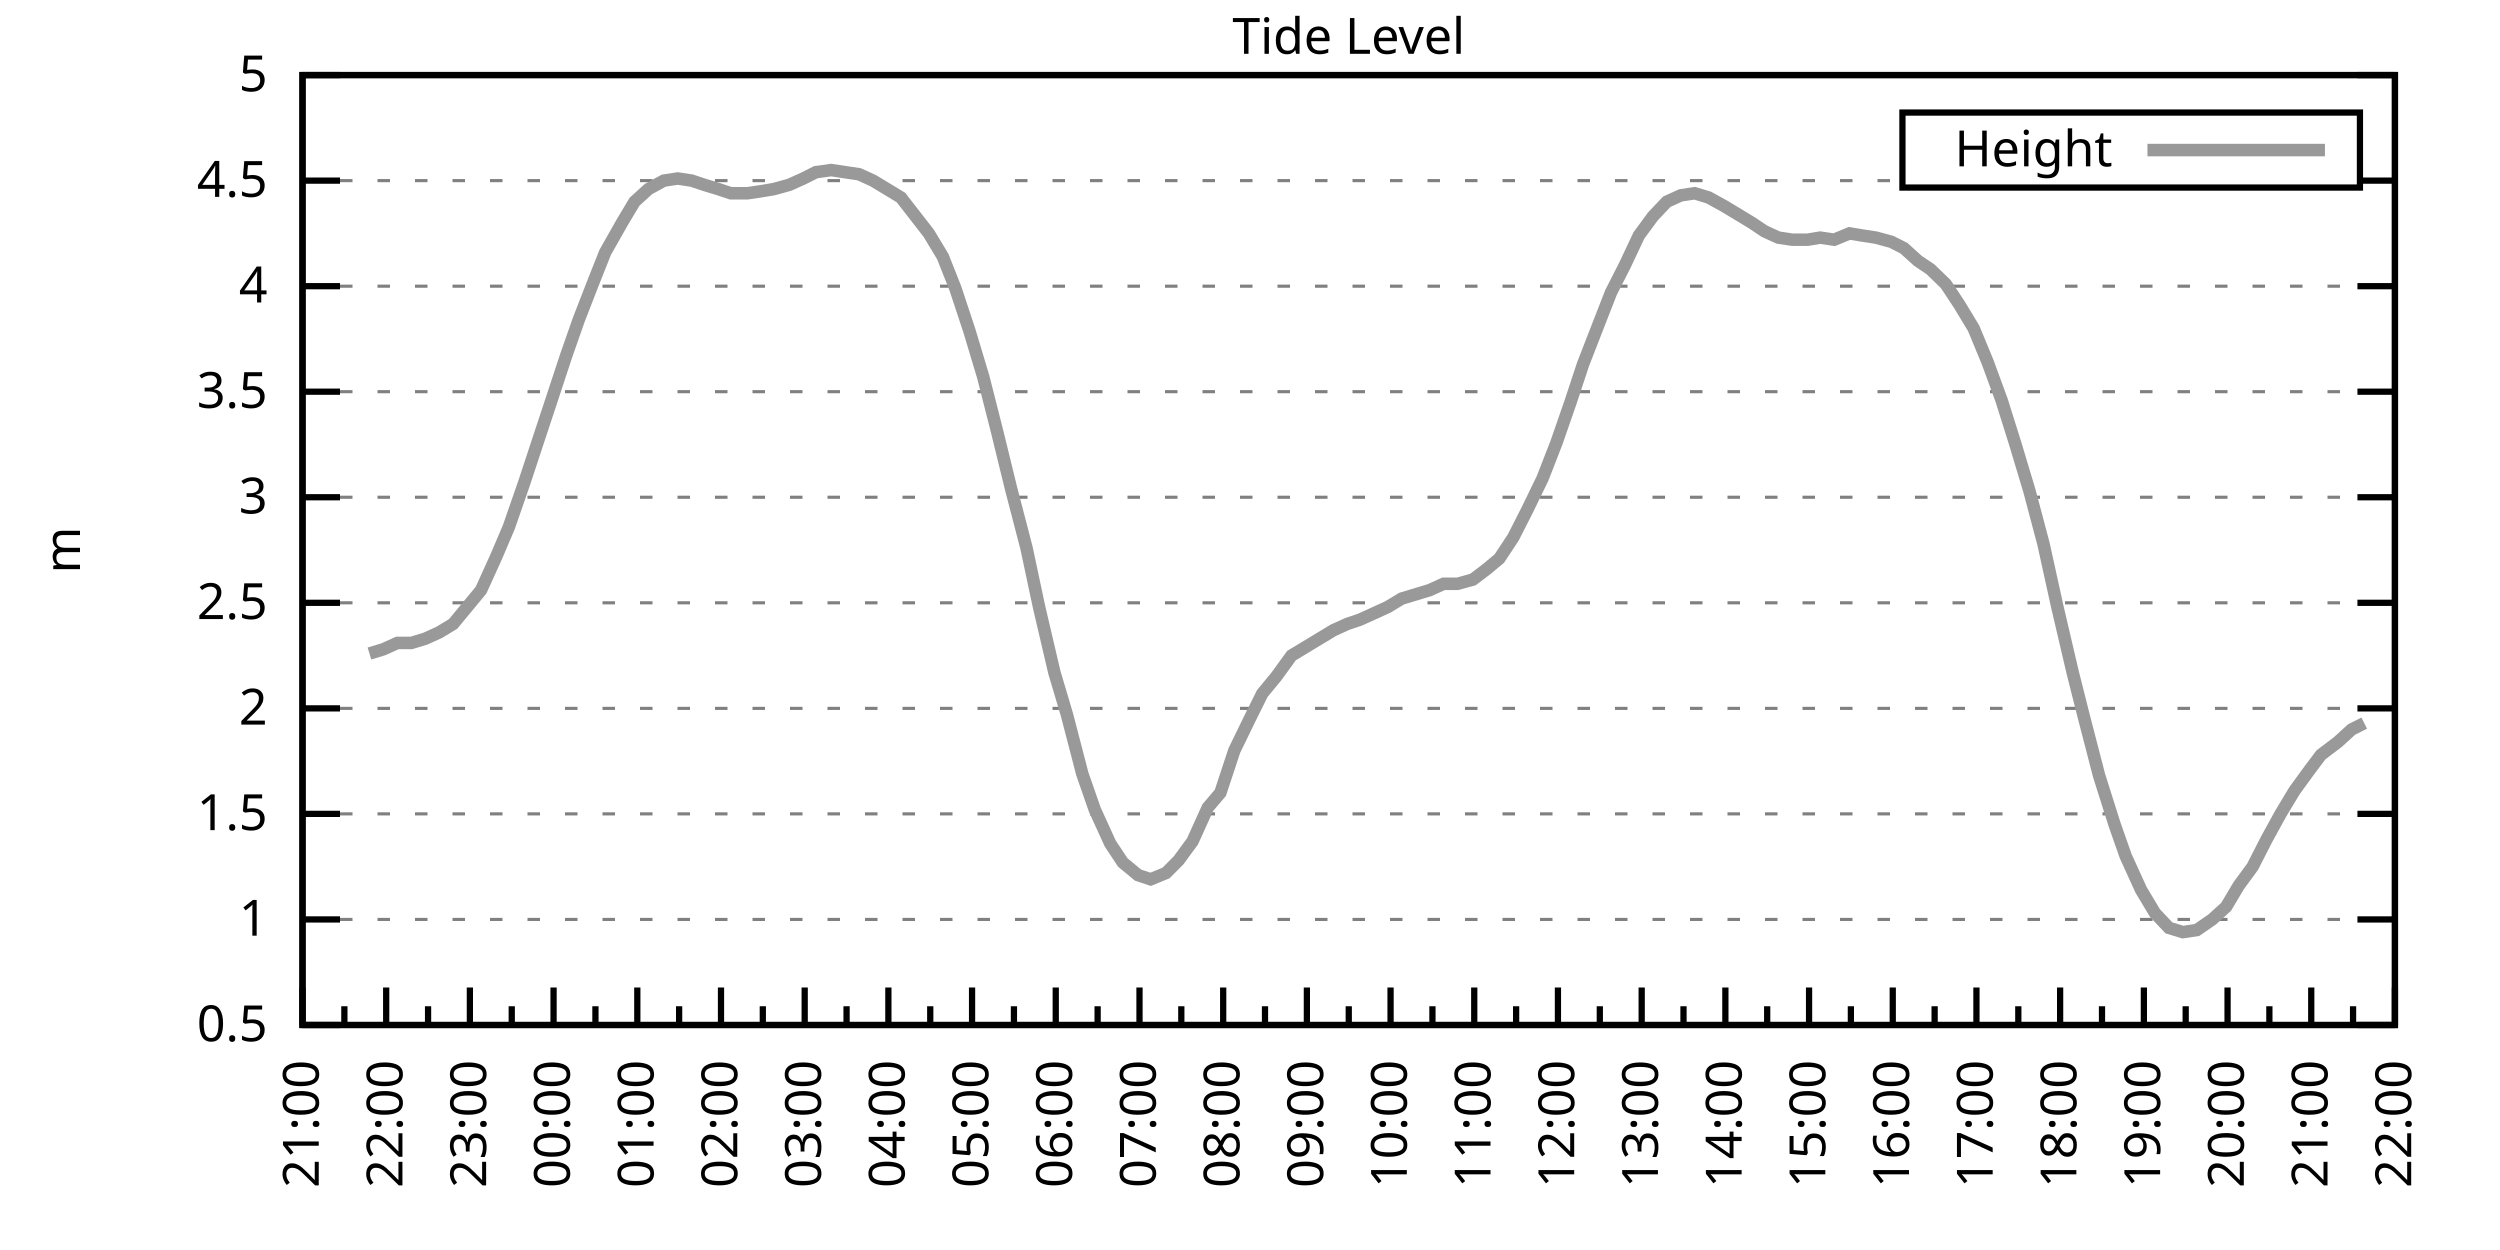
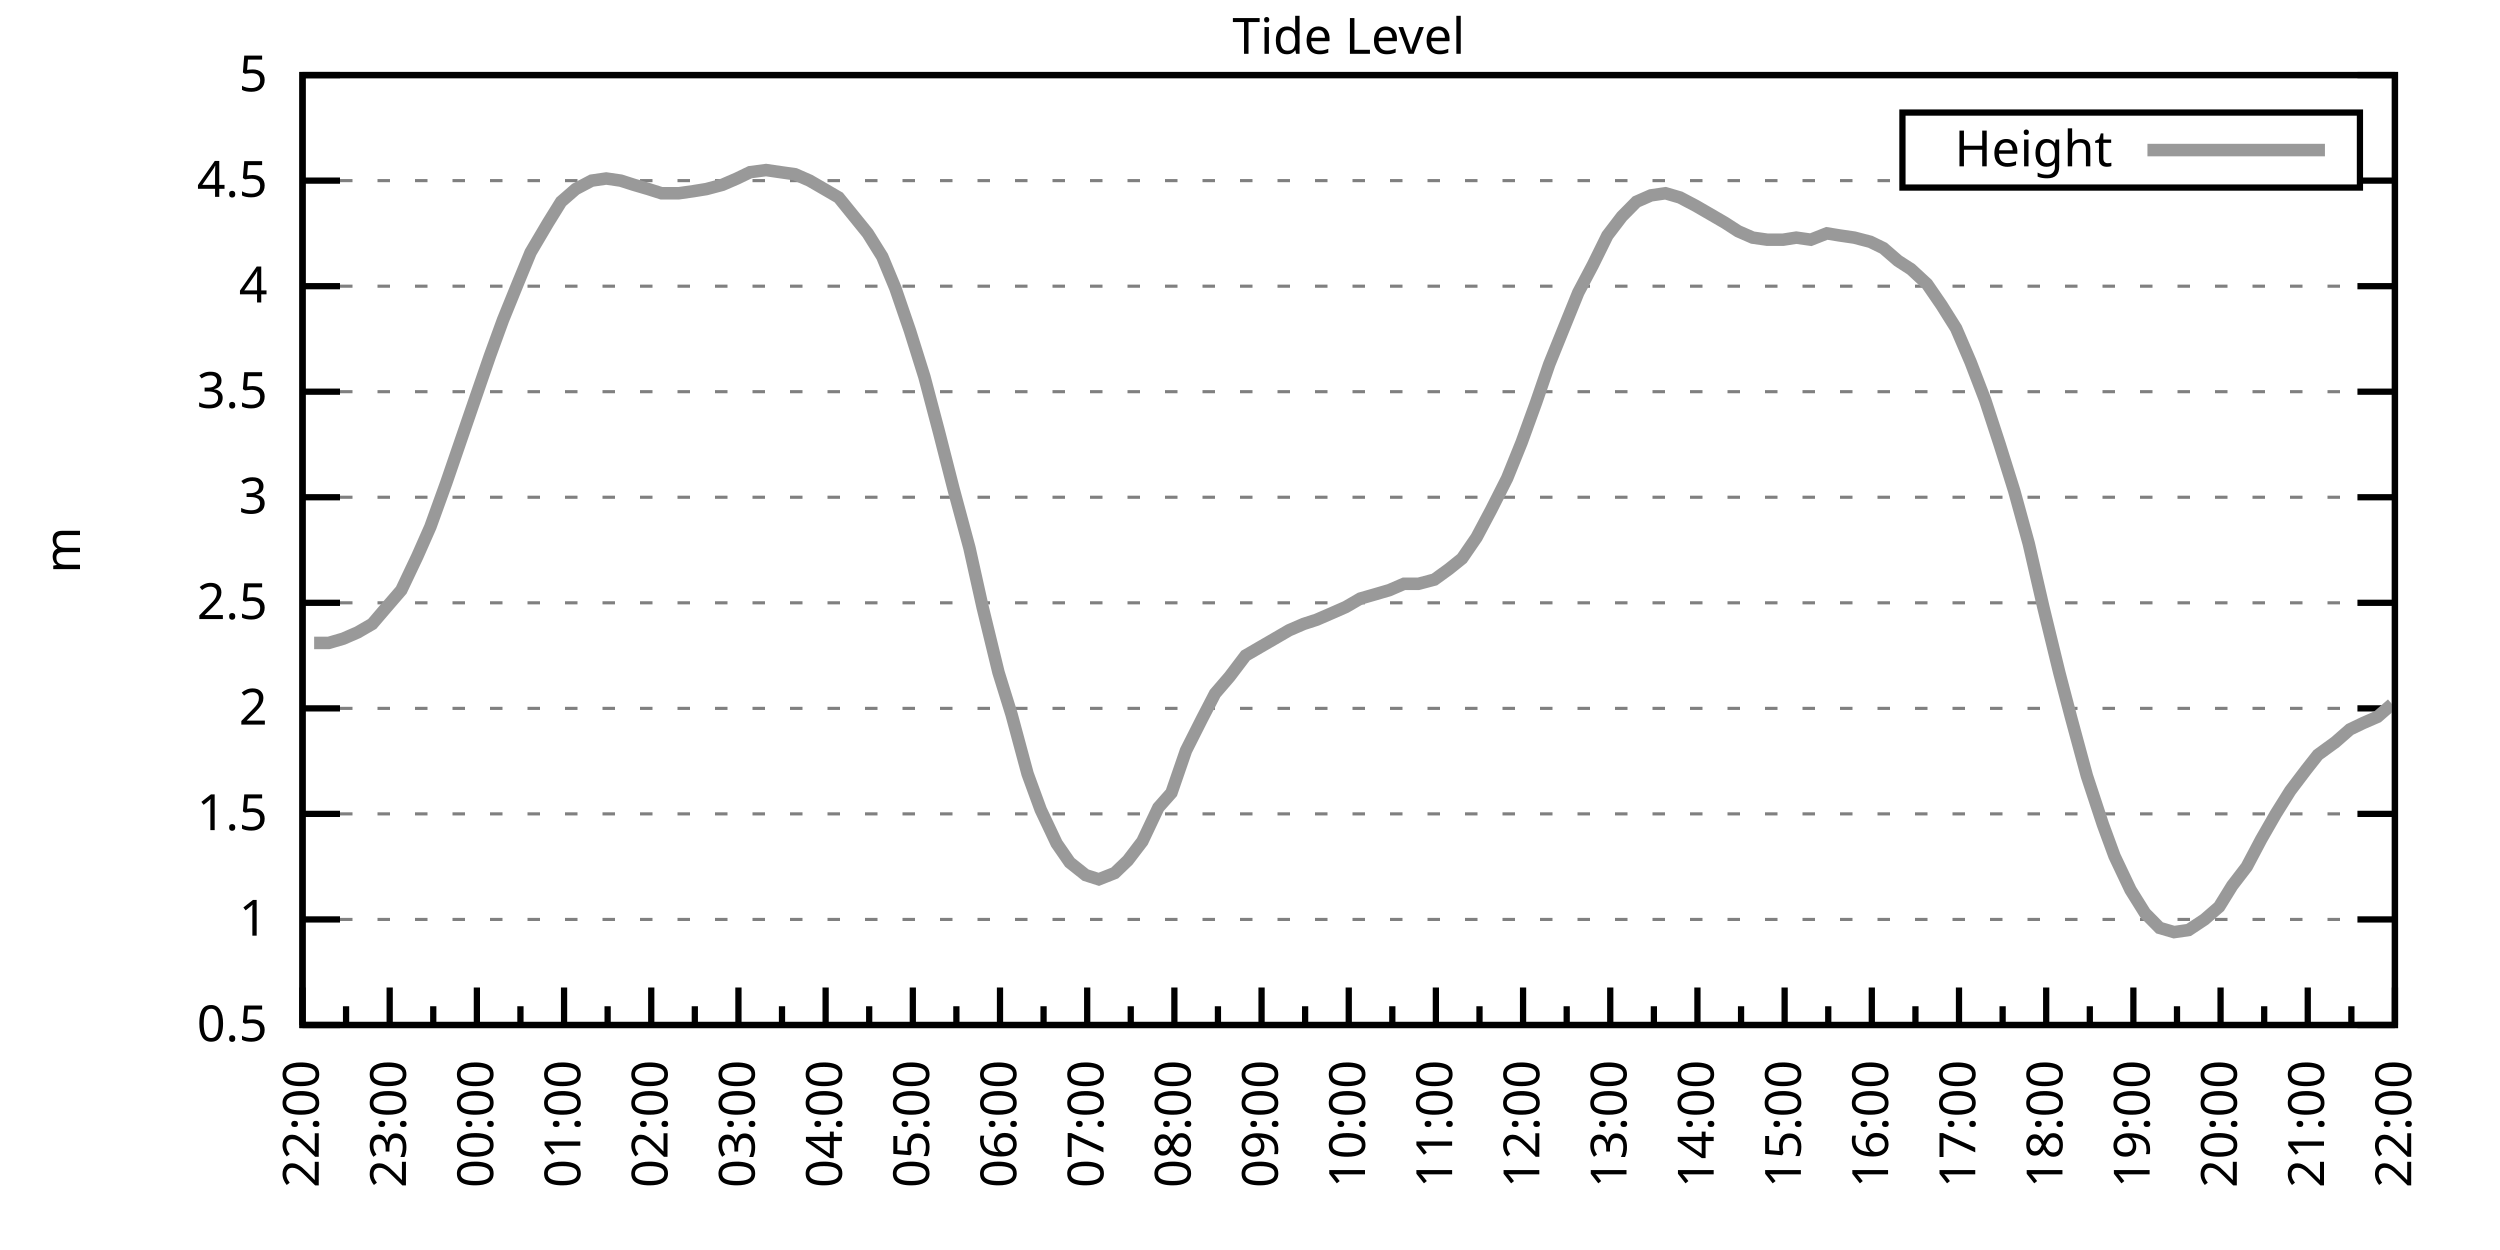
<svg xmlns="http://www.w3.org/2000/svg" xmlns:xlink="http://www.w3.org/1999/xlink" width="400" height="200" viewBox="0 0 400 200">
  <g id="gnuplot_canvas">
    <rect x="0" y="0" width="400" height="200" fill="none" />
    <defs>
      <circle id="gpDot" r="0.5" stroke-width="0.5" stroke="currentColor" />
      <path id="gpPt0" stroke-width="0.333" stroke="currentColor" d="M-1,0 h2 M0,-1 v2" />
      <path id="gpPt1" stroke-width="0.333" stroke="currentColor" d="M-1,-1 L1,1 M1,-1 L-1,1" />
      <path id="gpPt2" stroke-width="0.333" stroke="currentColor" d="M-1,0 L1,0 M0,-1 L0,1 M-1,-1 L1,1 M-1,1 L1,-1" />
      <rect id="gpPt3" stroke-width="0.333" stroke="currentColor" x="-1" y="-1" width="2" height="2" />
      <rect id="gpPt4" stroke-width="0.333" stroke="currentColor" fill="currentColor" x="-1" y="-1" width="2" height="2" />
      <circle id="gpPt5" stroke-width="0.333" stroke="currentColor" cx="0" cy="0" r="1" />
      <use xlink:href="#gpPt5" id="gpPt6" fill="currentColor" stroke="none" />
      <path id="gpPt7" stroke-width="0.333" stroke="currentColor" d="M0,-1.33 L-1.33,0.67 L1.33,0.67 z" />
      <use xlink:href="#gpPt7" id="gpPt8" fill="currentColor" stroke="none" />
      <use xlink:href="#gpPt7" id="gpPt9" stroke="currentColor" transform="rotate(180)" />
      <use xlink:href="#gpPt9" id="gpPt10" fill="currentColor" stroke="none" />
      <use xlink:href="#gpPt3" id="gpPt11" stroke="currentColor" transform="rotate(45)" />
      <use xlink:href="#gpPt11" id="gpPt12" fill="currentColor" stroke="none" />
      <path id="gpPt13" stroke-width="0.333" stroke="currentColor" d="M0,1.330 L1.265,0.411 L0.782,-1.067 L-0.782,-1.076 L-1.265,0.411 z" />
      <use xlink:href="#gpPt13" id="gpPt14" fill="currentColor" stroke="none" />
      <filter id="textbox" filterUnits="objectBoundingBox" x="0" y="0" height="1" width="1">
        <feFlood flood-color="white" flood-opacity="1" result="bgnd" />
        <feComposite in="SourceGraphic" in2="bgnd" operator="atop" />
      </filter>
      <filter id="greybox" filterUnits="objectBoundingBox" x="0" y="0" height="1" width="1">
        <feFlood flood-color="lightgrey" flood-opacity="1" result="grey" />
        <feComposite in="SourceGraphic" in2="grey" operator="atop" />
      </filter>
    </defs>
    <g fill="none" color="white" stroke="currentColor" stroke-width="1.00" stroke-linecap="butt" stroke-linejoin="miter">
</g>
    <g fill="none" color="black" stroke="currentColor" stroke-width="1.00" stroke-linecap="butt" stroke-linejoin="miter">
      <g stroke="none" shape-rendering="crispEdges">
        <polygon fill="rgb(255, 255, 255)" points="48.40,164.00 383.18,164.00 383.18,12.02 48.40,12.02 " />
      </g>
    </g>
    <g fill="none" color="black" stroke="currentColor" stroke-width="1.00" stroke-linecap="butt" stroke-linejoin="miter">
</g>
    <g fill="none" color="black" stroke="black" stroke-width="0.50" stroke-linecap="butt" stroke-linejoin="miter">
</g>
    <g fill="none" color="gray" stroke="currentColor" stroke-width="0.50" stroke-linecap="butt" stroke-linejoin="miter">
      <path stroke="gray" stroke-dasharray="2,4" class="gridline" d="M48.40,164.00 L383.19,164.00  " />
    </g>
    <g fill="none" color="gray" stroke="gray" stroke-width="1.00" stroke-linecap="butt" stroke-linejoin="miter">
</g>
    <g fill="none" color="black" stroke="currentColor" stroke-width="1.00" stroke-linecap="butt" stroke-linejoin="miter">
      <path stroke="black" d="M48.40,164.00 L54.40,164.00 M383.19,164.00 L377.19,164.00  " />
      <g transform="translate(42.80,166.60)" stroke="none" fill="black" font-family="Sans" font-size="8.00" text-anchor="end">
        <text>
          <tspan font-family="Sans"> 0.5</tspan>
        </text>
      </g>
    </g>
    <g fill="none" color="black" stroke="currentColor" stroke-width="1.00" stroke-linecap="butt" stroke-linejoin="miter">
</g>
    <g fill="none" color="black" stroke="black" stroke-width="0.50" stroke-linecap="butt" stroke-linejoin="miter">
</g>
    <g fill="none" color="gray" stroke="currentColor" stroke-width="0.50" stroke-linecap="butt" stroke-linejoin="miter">
      <path stroke="gray" stroke-dasharray="2,4" class="gridline" d="M48.40,147.11 L383.19,147.11  " />
    </g>
    <g fill="none" color="gray" stroke="gray" stroke-width="1.00" stroke-linecap="butt" stroke-linejoin="miter">
</g>
    <g fill="none" color="black" stroke="currentColor" stroke-width="1.00" stroke-linecap="butt" stroke-linejoin="miter">
      <path stroke="black" d="M48.40,147.11 L54.40,147.11 M383.19,147.11 L377.19,147.11  " />
      <g transform="translate(42.80,149.71)" stroke="none" fill="black" font-family="Sans" font-size="8.00" text-anchor="end">
        <text>
          <tspan font-family="Sans"> 1</tspan>
        </text>
      </g>
    </g>
    <g fill="none" color="black" stroke="currentColor" stroke-width="1.00" stroke-linecap="butt" stroke-linejoin="miter">
</g>
    <g fill="none" color="black" stroke="black" stroke-width="0.50" stroke-linecap="butt" stroke-linejoin="miter">
</g>
    <g fill="none" color="gray" stroke="currentColor" stroke-width="0.50" stroke-linecap="butt" stroke-linejoin="miter">
      <path stroke="gray" stroke-dasharray="2,4" class="gridline" d="M48.40,130.22 L383.19,130.22  " />
    </g>
    <g fill="none" color="gray" stroke="gray" stroke-width="1.00" stroke-linecap="butt" stroke-linejoin="miter">
</g>
    <g fill="none" color="black" stroke="currentColor" stroke-width="1.00" stroke-linecap="butt" stroke-linejoin="miter">
      <path stroke="black" d="M48.40,130.22 L54.40,130.22 M383.19,130.22 L377.19,130.22  " />
      <g transform="translate(42.80,132.82)" stroke="none" fill="black" font-family="Sans" font-size="8.00" text-anchor="end">
        <text>
          <tspan font-family="Sans"> 1.5</tspan>
        </text>
      </g>
    </g>
    <g fill="none" color="black" stroke="currentColor" stroke-width="1.00" stroke-linecap="butt" stroke-linejoin="miter">
</g>
    <g fill="none" color="black" stroke="black" stroke-width="0.50" stroke-linecap="butt" stroke-linejoin="miter">
</g>
    <g fill="none" color="gray" stroke="currentColor" stroke-width="0.50" stroke-linecap="butt" stroke-linejoin="miter">
      <path stroke="gray" stroke-dasharray="2,4" class="gridline" d="M48.40,113.34 L383.19,113.34  " />
    </g>
    <g fill="none" color="gray" stroke="gray" stroke-width="1.00" stroke-linecap="butt" stroke-linejoin="miter">
</g>
    <g fill="none" color="black" stroke="currentColor" stroke-width="1.00" stroke-linecap="butt" stroke-linejoin="miter">
      <path stroke="black" d="M48.40,113.34 L54.40,113.34 M383.19,113.34 L377.19,113.34  " />
      <g transform="translate(42.80,115.94)" stroke="none" fill="black" font-family="Sans" font-size="8.00" text-anchor="end">
        <text>
          <tspan font-family="Sans"> 2</tspan>
        </text>
      </g>
    </g>
    <g fill="none" color="black" stroke="currentColor" stroke-width="1.00" stroke-linecap="butt" stroke-linejoin="miter">
</g>
    <g fill="none" color="black" stroke="black" stroke-width="0.50" stroke-linecap="butt" stroke-linejoin="miter">
</g>
    <g fill="none" color="gray" stroke="currentColor" stroke-width="0.50" stroke-linecap="butt" stroke-linejoin="miter">
      <path stroke="gray" stroke-dasharray="2,4" class="gridline" d="M48.40,96.45 L383.19,96.45  " />
    </g>
    <g fill="none" color="gray" stroke="gray" stroke-width="1.00" stroke-linecap="butt" stroke-linejoin="miter">
</g>
    <g fill="none" color="black" stroke="currentColor" stroke-width="1.00" stroke-linecap="butt" stroke-linejoin="miter">
      <path stroke="black" d="M48.40,96.45 L54.40,96.45 M383.19,96.45 L377.19,96.45  " />
      <g transform="translate(42.80,99.05)" stroke="none" fill="black" font-family="Sans" font-size="8.00" text-anchor="end">
        <text>
          <tspan font-family="Sans"> 2.5</tspan>
        </text>
      </g>
    </g>
    <g fill="none" color="black" stroke="currentColor" stroke-width="1.00" stroke-linecap="butt" stroke-linejoin="miter">
</g>
    <g fill="none" color="black" stroke="black" stroke-width="0.50" stroke-linecap="butt" stroke-linejoin="miter">
</g>
    <g fill="none" color="gray" stroke="currentColor" stroke-width="0.50" stroke-linecap="butt" stroke-linejoin="miter">
      <path stroke="gray" stroke-dasharray="2,4" class="gridline" d="M48.40,79.56 L383.19,79.56  " />
    </g>
    <g fill="none" color="gray" stroke="gray" stroke-width="1.00" stroke-linecap="butt" stroke-linejoin="miter">
</g>
    <g fill="none" color="black" stroke="currentColor" stroke-width="1.00" stroke-linecap="butt" stroke-linejoin="miter">
      <path stroke="black" d="M48.40,79.56 L54.40,79.56 M383.19,79.56 L377.19,79.56  " />
      <g transform="translate(42.80,82.16)" stroke="none" fill="black" font-family="Sans" font-size="8.00" text-anchor="end">
        <text>
          <tspan font-family="Sans"> 3</tspan>
        </text>
      </g>
    </g>
    <g fill="none" color="black" stroke="currentColor" stroke-width="1.00" stroke-linecap="butt" stroke-linejoin="miter">
</g>
    <g fill="none" color="black" stroke="black" stroke-width="0.50" stroke-linecap="butt" stroke-linejoin="miter">
</g>
    <g fill="none" color="gray" stroke="currentColor" stroke-width="0.50" stroke-linecap="butt" stroke-linejoin="miter">
      <path stroke="gray" stroke-dasharray="2,4" class="gridline" d="M48.40,62.67 L383.19,62.67  " />
    </g>
    <g fill="none" color="gray" stroke="gray" stroke-width="1.00" stroke-linecap="butt" stroke-linejoin="miter">
</g>
    <g fill="none" color="black" stroke="currentColor" stroke-width="1.00" stroke-linecap="butt" stroke-linejoin="miter">
      <path stroke="black" d="M48.40,62.67 L54.40,62.67 M383.19,62.67 L377.19,62.67  " />
      <g transform="translate(42.80,65.27)" stroke="none" fill="black" font-family="Sans" font-size="8.00" text-anchor="end">
        <text>
          <tspan font-family="Sans"> 3.5</tspan>
        </text>
      </g>
    </g>
    <g fill="none" color="black" stroke="currentColor" stroke-width="1.00" stroke-linecap="butt" stroke-linejoin="miter">
</g>
    <g fill="none" color="black" stroke="black" stroke-width="0.50" stroke-linecap="butt" stroke-linejoin="miter">
</g>
    <g fill="none" color="gray" stroke="currentColor" stroke-width="0.50" stroke-linecap="butt" stroke-linejoin="miter">
      <path stroke="gray" stroke-dasharray="2,4" class="gridline" d="M48.40,45.79 L383.19,45.79  " />
    </g>
    <g fill="none" color="gray" stroke="gray" stroke-width="1.00" stroke-linecap="butt" stroke-linejoin="miter">
</g>
    <g fill="none" color="black" stroke="currentColor" stroke-width="1.00" stroke-linecap="butt" stroke-linejoin="miter">
      <path stroke="black" d="M48.40,45.79 L54.40,45.79 M383.19,45.79 L377.19,45.79  " />
      <g transform="translate(42.80,48.39)" stroke="none" fill="black" font-family="Sans" font-size="8.00" text-anchor="end">
        <text>
          <tspan font-family="Sans"> 4</tspan>
        </text>
      </g>
    </g>
    <g fill="none" color="black" stroke="currentColor" stroke-width="1.00" stroke-linecap="butt" stroke-linejoin="miter">
</g>
    <g fill="none" color="black" stroke="black" stroke-width="0.50" stroke-linecap="butt" stroke-linejoin="miter">
</g>
    <g fill="none" color="gray" stroke="currentColor" stroke-width="0.50" stroke-linecap="butt" stroke-linejoin="miter">
      <path stroke="gray" stroke-dasharray="2,4" class="gridline" d="M48.40,28.90 L304.39,28.90 M377.59,28.90 L383.19,28.90  " />
    </g>
    <g fill="none" color="gray" stroke="gray" stroke-width="1.00" stroke-linecap="butt" stroke-linejoin="miter">
</g>
    <g fill="none" color="black" stroke="currentColor" stroke-width="1.00" stroke-linecap="butt" stroke-linejoin="miter">
      <path stroke="black" d="M48.40,28.90 L54.40,28.90 M383.19,28.90 L377.19,28.90  " />
      <g transform="translate(42.80,31.50)" stroke="none" fill="black" font-family="Sans" font-size="8.00" text-anchor="end">
        <text>
          <tspan font-family="Sans"> 4.5</tspan>
        </text>
      </g>
    </g>
    <g fill="none" color="black" stroke="currentColor" stroke-width="1.00" stroke-linecap="butt" stroke-linejoin="miter">
</g>
    <g fill="none" color="black" stroke="black" stroke-width="0.50" stroke-linecap="butt" stroke-linejoin="miter">
</g>
    <g fill="none" color="gray" stroke="currentColor" stroke-width="0.50" stroke-linecap="butt" stroke-linejoin="miter">
      <path stroke="gray" stroke-dasharray="2,4" class="gridline" d="M48.40,12.01 L383.19,12.01  " />
    </g>
    <g fill="none" color="gray" stroke="gray" stroke-width="1.00" stroke-linecap="butt" stroke-linejoin="miter">
</g>
    <g fill="none" color="black" stroke="currentColor" stroke-width="1.00" stroke-linecap="butt" stroke-linejoin="miter">
      <path stroke="black" d="M48.40,12.01 L54.40,12.01 M383.19,12.01 L377.19,12.01  " />
      <g transform="translate(42.80,14.61)" stroke="none" fill="black" font-family="Sans" font-size="8.00" text-anchor="end">
        <text>
          <tspan font-family="Sans"> 5</tspan>
        </text>
      </g>
    </g>
    <g fill="none" color="black" stroke="currentColor" stroke-width="1.00" stroke-linecap="butt" stroke-linejoin="miter">
      <path stroke="black" d="M48.40,164.00 L48.40,158.00  " />
      <g transform="translate(51.00,169.60) rotate(270)" stroke="none" fill="black" font-family="Sans" font-size="8.00" text-anchor="end">
        <text>
+           <tspan font-family="Sans">22:00</tspan>
+         </text>
+       </g>
+     </g>
+     <g fill="none" color="black" stroke="currentColor" stroke-width="1.00" stroke-linecap="butt" stroke-linejoin="miter">
+       <path stroke="black" d="M55.37,164.00 L55.37,161.00 M62.35,164.00 L62.35,158.00  " />
+       <g transform="translate(64.95,169.60) rotate(270)" stroke="none" fill="black" font-family="Sans" font-size="8.00" text-anchor="end">
+         <text>
+           <tspan font-family="Sans">23:00</tspan>
+         </text>
+       </g>
+     </g>
+     <g fill="none" color="black" stroke="currentColor" stroke-width="1.00" stroke-linecap="butt" stroke-linejoin="miter">
+       <path stroke="black" d="M69.32,164.00 L69.32,161.00 M76.30,164.00 L76.30,158.00  " />
+       <g transform="translate(78.90,169.60) rotate(270)" stroke="none" fill="black" font-family="Sans" font-size="8.00" text-anchor="end">
+         <text>
+           <tspan font-family="Sans">00:00</tspan>
+         </text>
+       </g>
+     </g>
+     <g fill="none" color="black" stroke="currentColor" stroke-width="1.00" stroke-linecap="butt" stroke-linejoin="miter">
+       <path stroke="black" d="M83.27,164.00 L83.27,161.00 M90.25,164.00 L90.25,158.00  " />
+       <g transform="translate(92.85,169.60) rotate(270)" stroke="none" fill="black" font-family="Sans" font-size="8.00" text-anchor="end">
+         <text>
+           <tspan font-family="Sans">01:00</tspan>
+         </text>
+       </g>
+     </g>
+     <g fill="none" color="black" stroke="currentColor" stroke-width="1.00" stroke-linecap="butt" stroke-linejoin="miter">
+       <path stroke="black" d="M97.22,164.00 L97.22,161.00 M104.20,164.00 L104.20,158.00  " />
+       <g transform="translate(106.80,169.60) rotate(270)" stroke="none" fill="black" font-family="Sans" font-size="8.00" text-anchor="end">
+         <text>
+           <tspan font-family="Sans">02:00</tspan>
+         </text>
+       </g>
+     </g>
+     <g fill="none" color="black" stroke="currentColor" stroke-width="1.00" stroke-linecap="butt" stroke-linejoin="miter">
+       <path stroke="black" d="M111.17,164.00 L111.17,161.00 M118.15,164.00 L118.15,158.00  " />
+       <g transform="translate(120.75,169.60) rotate(270)" stroke="none" fill="black" font-family="Sans" font-size="8.00" text-anchor="end">
+         <text>
+           <tspan font-family="Sans">03:00</tspan>
+         </text>
+       </g>
+     </g>
+     <g fill="none" color="black" stroke="currentColor" stroke-width="1.00" stroke-linecap="butt" stroke-linejoin="miter">
+       <path stroke="black" d="M125.12,164.00 L125.12,161.00 M132.10,164.00 L132.10,158.00  " />
+       <g transform="translate(134.70,169.60) rotate(270)" stroke="none" fill="black" font-family="Sans" font-size="8.00" text-anchor="end">
+         <text>
+           <tspan font-family="Sans">04:00</tspan>
+         </text>
+       </g>
+     </g>
+     <g fill="none" color="black" stroke="currentColor" stroke-width="1.00" stroke-linecap="butt" stroke-linejoin="miter">
+       <path stroke="black" d="M139.07,164.00 L139.07,161.00 M146.05,164.00 L146.05,158.00  " />
+       <g transform="translate(148.65,169.60) rotate(270)" stroke="none" fill="black" font-family="Sans" font-size="8.00" text-anchor="end">
+         <text>
+           <tspan font-family="Sans">05:00</tspan>
+         </text>
+       </g>
+     </g>
+     <g fill="none" color="black" stroke="currentColor" stroke-width="1.00" stroke-linecap="butt" stroke-linejoin="miter">
+       <path stroke="black" d="M153.02,164.00 L153.02,161.00 M160.00,164.00 L160.00,158.00  " />
+       <g transform="translate(162.60,169.60) rotate(270)" stroke="none" fill="black" font-family="Sans" font-size="8.00" text-anchor="end">
+         <text>
+           <tspan font-family="Sans">06:00</tspan>
+         </text>
+       </g>
+     </g>
+     <g fill="none" color="black" stroke="currentColor" stroke-width="1.00" stroke-linecap="butt" stroke-linejoin="miter">
+       <path stroke="black" d="M166.97,164.00 L166.97,161.00 M173.95,164.00 L173.95,158.00  " />
+       <g transform="translate(176.55,169.60) rotate(270)" stroke="none" fill="black" font-family="Sans" font-size="8.00" text-anchor="end">
+         <text>
+           <tspan font-family="Sans">07:00</tspan>
+         </text>
+       </g>
+     </g>
+     <g fill="none" color="black" stroke="currentColor" stroke-width="1.00" stroke-linecap="butt" stroke-linejoin="miter">
+       <path stroke="black" d="M180.92,164.00 L180.92,161.00 M187.90,164.00 L187.90,158.00  " />
+       <g transform="translate(190.50,169.60) rotate(270)" stroke="none" fill="black" font-family="Sans" font-size="8.00" text-anchor="end">
+         <text>
+           <tspan font-family="Sans">08:00</tspan>
+         </text>
+       </g>
+     </g>
+     <g fill="none" color="black" stroke="currentColor" stroke-width="1.00" stroke-linecap="butt" stroke-linejoin="miter">
+       <path stroke="black" d="M194.87,164.00 L194.87,161.00 M201.85,164.00 L201.85,158.00  " />
+       <g transform="translate(204.45,169.60) rotate(270)" stroke="none" fill="black" font-family="Sans" font-size="8.00" text-anchor="end">
+         <text>
+           <tspan font-family="Sans">09:00</tspan>
+         </text>
+       </g>
+     </g>
+     <g fill="none" color="black" stroke="currentColor" stroke-width="1.00" stroke-linecap="butt" stroke-linejoin="miter">
+       <path stroke="black" d="M208.82,164.00 L208.82,161.00 M215.80,164.00 L215.80,158.00  " />
+       <g transform="translate(218.40,169.60) rotate(270)" stroke="none" fill="black" font-family="Sans" font-size="8.00" text-anchor="end">
+         <text>
+           <tspan font-family="Sans">10:00</tspan>
+         </text>
+       </g>
+     </g>
+     <g fill="none" color="black" stroke="currentColor" stroke-width="1.00" stroke-linecap="butt" stroke-linejoin="miter">
+       <path stroke="black" d="M222.77,164.00 L222.77,161.00 M229.74,164.00 L229.74,158.00  " />
+       <g transform="translate(232.34,169.60) rotate(270)" stroke="none" fill="black" font-family="Sans" font-size="8.00" text-anchor="end">
+         <text>
+           <tspan font-family="Sans">11:00</tspan>
+         </text>
+       </g>
+     </g>
+     <g fill="none" color="black" stroke="currentColor" stroke-width="1.00" stroke-linecap="butt" stroke-linejoin="miter">
+       <path stroke="black" d="M236.72,164.00 L236.72,161.00 M243.69,164.00 L243.69,158.00  " />
+       <g transform="translate(246.29,169.60) rotate(270)" stroke="none" fill="black" font-family="Sans" font-size="8.00" text-anchor="end">
+         <text>
+           <tspan font-family="Sans">12:00</tspan>
+         </text>
+       </g>
+     </g>
+     <g fill="none" color="black" stroke="currentColor" stroke-width="1.00" stroke-linecap="butt" stroke-linejoin="miter">
+       <path stroke="black" d="M250.67,164.00 L250.67,161.00 M257.64,164.00 L257.64,158.00  " />
+       <g transform="translate(260.24,169.60) rotate(270)" stroke="none" fill="black" font-family="Sans" font-size="8.00" text-anchor="end">
+         <text>
+           <tspan font-family="Sans">13:00</tspan>
+         </text>
+       </g>
+     </g>
+     <g fill="none" color="black" stroke="currentColor" stroke-width="1.00" stroke-linecap="butt" stroke-linejoin="miter">
+       <path stroke="black" d="M264.62,164.00 L264.62,161.00 M271.59,164.00 L271.59,158.00  " />
+       <g transform="translate(274.19,169.60) rotate(270)" stroke="none" fill="black" font-family="Sans" font-size="8.00" text-anchor="end">
+         <text>
+           <tspan font-family="Sans">14:00</tspan>
+         </text>
+       </g>
+     </g>
+     <g fill="none" color="black" stroke="currentColor" stroke-width="1.00" stroke-linecap="butt" stroke-linejoin="miter">
+       <path stroke="black" d="M278.57,164.00 L278.57,161.00 M285.54,164.00 L285.54,158.00  " />
+       <g transform="translate(288.14,169.60) rotate(270)" stroke="none" fill="black" font-family="Sans" font-size="8.00" text-anchor="end">
+         <text>
+           <tspan font-family="Sans">15:00</tspan>
+         </text>
+       </g>
+     </g>
+     <g fill="none" color="black" stroke="currentColor" stroke-width="1.00" stroke-linecap="butt" stroke-linejoin="miter">
+       <path stroke="black" d="M292.52,164.00 L292.52,161.00 M299.49,164.00 L299.49,158.00  " />
+       <g transform="translate(302.09,169.60) rotate(270)" stroke="none" fill="black" font-family="Sans" font-size="8.00" text-anchor="end">
+         <text>
+           <tspan font-family="Sans">16:00</tspan>
+         </text>
+       </g>
+     </g>
+     <g fill="none" color="black" stroke="currentColor" stroke-width="1.00" stroke-linecap="butt" stroke-linejoin="miter">
+       <path stroke="black" d="M306.47,164.00 L306.47,161.00 M313.44,164.00 L313.44,158.00  " />
+       <g transform="translate(316.04,169.60) rotate(270)" stroke="none" fill="black" font-family="Sans" font-size="8.00" text-anchor="end">
+         <text>
+           <tspan font-family="Sans">17:00</tspan>
+         </text>
+       </g>
+     </g>
+     <g fill="none" color="black" stroke="currentColor" stroke-width="1.00" stroke-linecap="butt" stroke-linejoin="miter">
+       <path stroke="black" d="M320.42,164.00 L320.42,161.00 M327.39,164.00 L327.39,158.00  " />
+       <g transform="translate(329.99,169.60) rotate(270)" stroke="none" fill="black" font-family="Sans" font-size="8.00" text-anchor="end">
+         <text>
+           <tspan font-family="Sans">18:00</tspan>
+         </text>
+       </g>
+     </g>
+     <g fill="none" color="black" stroke="currentColor" stroke-width="1.00" stroke-linecap="butt" stroke-linejoin="miter">
+       <path stroke="black" d="M334.37,164.00 L334.37,161.00 M341.34,164.00 L341.34,158.00  " />
+       <g transform="translate(343.94,169.60) rotate(270)" stroke="none" fill="black" font-family="Sans" font-size="8.00" text-anchor="end">
+         <text>
+           <tspan font-family="Sans">19:00</tspan>
+         </text>
+       </g>
+     </g>
+     <g fill="none" color="black" stroke="currentColor" stroke-width="1.00" stroke-linecap="butt" stroke-linejoin="miter">
+       <path stroke="black" d="M348.32,164.00 L348.32,161.00 M355.29,164.00 L355.29,158.00  " />
+       <g transform="translate(357.89,169.60) rotate(270)" stroke="none" fill="black" font-family="Sans" font-size="8.00" text-anchor="end">
+         <text>
+           <tspan font-family="Sans">20:00</tspan>
+         </text>
+       </g>
+     </g>
+     <g fill="none" color="black" stroke="currentColor" stroke-width="1.00" stroke-linecap="butt" stroke-linejoin="miter">
+       <path stroke="black" d="M362.27,164.00 L362.27,161.00 M369.24,164.00 L369.24,158.00  " />
+       <g transform="translate(371.84,169.60) rotate(270)" stroke="none" fill="black" font-family="Sans" font-size="8.00" text-anchor="end">
+         <text>
          <tspan font-family="Sans">21:00</tspan>
        </text>
      </g>
    </g>
    <g fill="none" color="black" stroke="currentColor" stroke-width="1.00" stroke-linecap="butt" stroke-linejoin="miter">
-       <path stroke="black" d="M55.10,164.00 L55.10,161.00 M61.79,164.00 L61.79,158.00  " />
-       <g transform="translate(64.39,169.60) rotate(270)" stroke="none" fill="black" font-family="Sans" font-size="8.00" text-anchor="end">
-         <text>
-           <tspan font-family="Sans">22:00</tspan>
-         </text>
-       </g>
-     </g>
-     <g fill="none" color="black" stroke="currentColor" stroke-width="1.00" stroke-linecap="butt" stroke-linejoin="miter">
-       <path stroke="black" d="M68.49,164.00 L68.49,161.00 M75.18,164.00 L75.18,158.00  " />
-       <g transform="translate(77.78,169.60) rotate(270)" stroke="none" fill="black" font-family="Sans" font-size="8.00" text-anchor="end">
-         <text>
-           <tspan font-family="Sans">23:00</tspan>
-         </text>
-       </g>
-     </g>
-     <g fill="none" color="black" stroke="currentColor" stroke-width="1.00" stroke-linecap="butt" stroke-linejoin="miter">
-       <path stroke="black" d="M81.88,164.00 L81.88,161.00 M88.57,164.00 L88.57,158.00  " />
-       <g transform="translate(91.17,169.60) rotate(270)" stroke="none" fill="black" font-family="Sans" font-size="8.00" text-anchor="end">
-         <text>
-           <tspan font-family="Sans">00:00</tspan>
-         </text>
-       </g>
-     </g>
-     <g fill="none" color="black" stroke="currentColor" stroke-width="1.00" stroke-linecap="butt" stroke-linejoin="miter">
-       <path stroke="black" d="M95.27,164.00 L95.27,161.00 M101.97,164.00 L101.97,158.00  " />
-       <g transform="translate(104.57,169.60) rotate(270)" stroke="none" fill="black" font-family="Sans" font-size="8.00" text-anchor="end">
-         <text>
-           <tspan font-family="Sans">01:00</tspan>
-         </text>
-       </g>
-     </g>
-     <g fill="none" color="black" stroke="currentColor" stroke-width="1.00" stroke-linecap="butt" stroke-linejoin="miter">
-       <path stroke="black" d="M108.66,164.00 L108.66,161.00 M115.36,164.00 L115.36,158.00  " />
-       <g transform="translate(117.96,169.60) rotate(270)" stroke="none" fill="black" font-family="Sans" font-size="8.00" text-anchor="end">
-         <text>
-           <tspan font-family="Sans">02:00</tspan>
-         </text>
-       </g>
-     </g>
-     <g fill="none" color="black" stroke="currentColor" stroke-width="1.00" stroke-linecap="butt" stroke-linejoin="miter">
-       <path stroke="black" d="M122.05,164.00 L122.05,161.00 M128.75,164.00 L128.75,158.00  " />
-       <g transform="translate(131.35,169.60) rotate(270)" stroke="none" fill="black" font-family="Sans" font-size="8.00" text-anchor="end">
-         <text>
-           <tspan font-family="Sans">03:00</tspan>
-         </text>
-       </g>
-     </g>
-     <g fill="none" color="black" stroke="currentColor" stroke-width="1.00" stroke-linecap="butt" stroke-linejoin="miter">
-       <path stroke="black" d="M135.45,164.00 L135.45,161.00 M142.14,164.00 L142.14,158.00  " />
-       <g transform="translate(144.74,169.60) rotate(270)" stroke="none" fill="black" font-family="Sans" font-size="8.00" text-anchor="end">
-         <text>
-           <tspan font-family="Sans">04:00</tspan>
-         </text>
-       </g>
-     </g>
-     <g fill="none" color="black" stroke="currentColor" stroke-width="1.00" stroke-linecap="butt" stroke-linejoin="miter">
-       <path stroke="black" d="M148.84,164.00 L148.84,161.00 M155.53,164.00 L155.53,158.00  " />
-       <g transform="translate(158.13,169.60) rotate(270)" stroke="none" fill="black" font-family="Sans" font-size="8.00" text-anchor="end">
-         <text>
-           <tspan font-family="Sans">05:00</tspan>
-         </text>
-       </g>
-     </g>
-     <g fill="none" color="black" stroke="currentColor" stroke-width="1.00" stroke-linecap="butt" stroke-linejoin="miter">
-       <path stroke="black" d="M162.23,164.00 L162.23,161.00 M168.92,164.00 L168.92,158.00  " />
-       <g transform="translate(171.52,169.60) rotate(270)" stroke="none" fill="black" font-family="Sans" font-size="8.00" text-anchor="end">
-         <text>
-           <tspan font-family="Sans">06:00</tspan>
-         </text>
-       </g>
-     </g>
-     <g fill="none" color="black" stroke="currentColor" stroke-width="1.00" stroke-linecap="butt" stroke-linejoin="miter">
-       <path stroke="black" d="M175.62,164.00 L175.62,161.00 M182.32,164.00 L182.32,158.00  " />
-       <g transform="translate(184.92,169.60) rotate(270)" stroke="none" fill="black" font-family="Sans" font-size="8.00" text-anchor="end">
-         <text>
-           <tspan font-family="Sans">07:00</tspan>
-         </text>
-       </g>
-     </g>
-     <g fill="none" color="black" stroke="currentColor" stroke-width="1.00" stroke-linecap="butt" stroke-linejoin="miter">
-       <path stroke="black" d="M189.01,164.00 L189.01,161.00 M195.71,164.00 L195.71,158.00  " />
-       <g transform="translate(198.31,169.60) rotate(270)" stroke="none" fill="black" font-family="Sans" font-size="8.00" text-anchor="end">
-         <text>
-           <tspan font-family="Sans">08:00</tspan>
-         </text>
-       </g>
-     </g>
-     <g fill="none" color="black" stroke="currentColor" stroke-width="1.00" stroke-linecap="butt" stroke-linejoin="miter">
-       <path stroke="black" d="M202.40,164.00 L202.40,161.00 M209.10,164.00 L209.10,158.00  " />
-       <g transform="translate(211.70,169.60) rotate(270)" stroke="none" fill="black" font-family="Sans" font-size="8.00" text-anchor="end">
-         <text>
-           <tspan font-family="Sans">09:00</tspan>
-         </text>
-       </g>
-     </g>
-     <g fill="none" color="black" stroke="currentColor" stroke-width="1.00" stroke-linecap="butt" stroke-linejoin="miter">
-       <path stroke="black" d="M215.80,164.00 L215.80,161.00 M222.49,164.00 L222.49,158.00  " />
-       <g transform="translate(225.09,169.60) rotate(270)" stroke="none" fill="black" font-family="Sans" font-size="8.00" text-anchor="end">
-         <text>
-           <tspan font-family="Sans">10:00</tspan>
-         </text>
-       </g>
-     </g>
-     <g fill="none" color="black" stroke="currentColor" stroke-width="1.00" stroke-linecap="butt" stroke-linejoin="miter">
-       <path stroke="black" d="M229.19,164.00 L229.19,161.00 M235.88,164.00 L235.88,158.00  " />
-       <g transform="translate(238.48,169.60) rotate(270)" stroke="none" fill="black" font-family="Sans" font-size="8.00" text-anchor="end">
-         <text>
-           <tspan font-family="Sans">11:00</tspan>
-         </text>
-       </g>
-     </g>
-     <g fill="none" color="black" stroke="currentColor" stroke-width="1.00" stroke-linecap="butt" stroke-linejoin="miter">
-       <path stroke="black" d="M242.58,164.00 L242.58,161.00 M249.27,164.00 L249.27,158.00  " />
-       <g transform="translate(251.87,169.60) rotate(270)" stroke="none" fill="black" font-family="Sans" font-size="8.00" text-anchor="end">
-         <text>
-           <tspan font-family="Sans">12:00</tspan>
-         </text>
-       </g>
-     </g>
-     <g fill="none" color="black" stroke="currentColor" stroke-width="1.00" stroke-linecap="butt" stroke-linejoin="miter">
-       <path stroke="black" d="M255.97,164.00 L255.97,161.00 M262.67,164.00 L262.67,158.00  " />
-       <g transform="translate(265.27,169.60) rotate(270)" stroke="none" fill="black" font-family="Sans" font-size="8.00" text-anchor="end">
-         <text>
-           <tspan font-family="Sans">13:00</tspan>
-         </text>
-       </g>
-     </g>
-     <g fill="none" color="black" stroke="currentColor" stroke-width="1.00" stroke-linecap="butt" stroke-linejoin="miter">
-       <path stroke="black" d="M269.36,164.00 L269.36,161.00 M276.06,164.00 L276.06,158.00  " />
-       <g transform="translate(278.66,169.60) rotate(270)" stroke="none" fill="black" font-family="Sans" font-size="8.00" text-anchor="end">
-         <text>
-           <tspan font-family="Sans">14:00</tspan>
-         </text>
-       </g>
-     </g>
-     <g fill="none" color="black" stroke="currentColor" stroke-width="1.00" stroke-linecap="butt" stroke-linejoin="miter">
-       <path stroke="black" d="M282.75,164.00 L282.75,161.00 M289.45,164.00 L289.45,158.00  " />
-       <g transform="translate(292.05,169.60) rotate(270)" stroke="none" fill="black" font-family="Sans" font-size="8.00" text-anchor="end">
-         <text>
-           <tspan font-family="Sans">15:00</tspan>
-         </text>
-       </g>
-     </g>
-     <g fill="none" color="black" stroke="currentColor" stroke-width="1.00" stroke-linecap="butt" stroke-linejoin="miter">
-       <path stroke="black" d="M296.14,164.00 L296.14,161.00 M302.84,164.00 L302.84,158.00  " />
-       <g transform="translate(305.44,169.60) rotate(270)" stroke="none" fill="black" font-family="Sans" font-size="8.00" text-anchor="end">
-         <text>
-           <tspan font-family="Sans">16:00</tspan>
-         </text>
-       </g>
-     </g>
-     <g fill="none" color="black" stroke="currentColor" stroke-width="1.00" stroke-linecap="butt" stroke-linejoin="miter">
-       <path stroke="black" d="M309.54,164.00 L309.54,161.00 M316.23,164.00 L316.23,158.00  " />
-       <g transform="translate(318.83,169.60) rotate(270)" stroke="none" fill="black" font-family="Sans" font-size="8.00" text-anchor="end">
-         <text>
-           <tspan font-family="Sans">17:00</tspan>
-         </text>
-       </g>
-     </g>
-     <g fill="none" color="black" stroke="currentColor" stroke-width="1.00" stroke-linecap="butt" stroke-linejoin="miter">
-       <path stroke="black" d="M322.93,164.00 L322.93,161.00 M329.62,164.00 L329.62,158.00  " />
-       <g transform="translate(332.22,169.60) rotate(270)" stroke="none" fill="black" font-family="Sans" font-size="8.00" text-anchor="end">
-         <text>
-           <tspan font-family="Sans">18:00</tspan>
-         </text>
-       </g>
-     </g>
-     <g fill="none" color="black" stroke="currentColor" stroke-width="1.00" stroke-linecap="butt" stroke-linejoin="miter">
-       <path stroke="black" d="M336.32,164.00 L336.32,161.00 M343.02,164.00 L343.02,158.00  " />
-       <g transform="translate(345.62,169.60) rotate(270)" stroke="none" fill="black" font-family="Sans" font-size="8.00" text-anchor="end">
-         <text>
-           <tspan font-family="Sans">19:00</tspan>
-         </text>
-       </g>
-     </g>
-     <g fill="none" color="black" stroke="currentColor" stroke-width="1.00" stroke-linecap="butt" stroke-linejoin="miter">
-       <path stroke="black" d="M349.71,164.00 L349.71,161.00 M356.41,164.00 L356.41,158.00  " />
-       <g transform="translate(359.01,169.60) rotate(270)" stroke="none" fill="black" font-family="Sans" font-size="8.00" text-anchor="end">
-         <text>
-           <tspan font-family="Sans">20:00</tspan>
-         </text>
-       </g>
-     </g>
-     <g fill="none" color="black" stroke="currentColor" stroke-width="1.00" stroke-linecap="butt" stroke-linejoin="miter">
-       <path stroke="black" d="M363.10,164.00 L363.10,161.00 M369.80,164.00 L369.80,158.00  " />
-       <g transform="translate(372.40,169.60) rotate(270)" stroke="none" fill="black" font-family="Sans" font-size="8.00" text-anchor="end">
-         <text>
-           <tspan font-family="Sans">21:00</tspan>
-         </text>
-       </g>
-     </g>
-     <g fill="none" color="black" stroke="currentColor" stroke-width="1.00" stroke-linecap="butt" stroke-linejoin="miter">
-       <path stroke="black" d="M376.49,164.00 L376.49,161.00 M383.19,164.00 L383.19,158.00  " />
+       <path stroke="black" d="M376.22,164.00 L376.22,161.00 M383.19,164.00 L383.19,158.00  " />
      <g transform="translate(385.79,169.60) rotate(270)" stroke="none" fill="black" font-family="Sans" font-size="8.00" text-anchor="end">
        <text>
          <tspan font-family="Sans">22:00</tspan>
        </text>
      </g>
    </g>
    <g fill="none" color="black" stroke="currentColor" stroke-width="1.00" stroke-linecap="butt" stroke-linejoin="miter">
</g>
    <g fill="none" color="black" stroke="currentColor" stroke-width="1.00" stroke-linecap="butt" stroke-linejoin="miter">
      <path stroke="black" d="M48.40,12.01 L48.40,164.00 L383.19,164.00 L383.19,12.01 L48.40,12.01 Z  " />
    </g>
    <g fill="none" color="black" stroke="currentColor" stroke-width="1.00" stroke-linecap="butt" stroke-linejoin="miter">
      <g transform="translate(12.80,88.01) rotate(270)" stroke="none" fill="black" font-family="Sans" font-size="8.00" text-anchor="middle">
        <text>
          <tspan font-family="Sans">m</tspan>
        </text>
      </g>
    </g>
    <g fill="none" color="black" stroke="currentColor" stroke-width="1.00" stroke-linecap="butt" stroke-linejoin="miter">
</g>
    <g fill="none" color="black" stroke="currentColor" stroke-width="1.00" stroke-linecap="butt" stroke-linejoin="miter">
      <path stroke="black" d="M304.39,30.01 L304.39,18.01 L377.59,18.01 L377.59,30.01 L304.39,30.01 Z  " />
    </g>
    <g id="Tide_level_plot_1">
      <g fill="none" color="white" stroke="black" stroke-width="2.00" stroke-linecap="butt" stroke-linejoin="miter">
</g>
      <g fill="none" color="black" stroke="currentColor" stroke-width="2.00" stroke-linecap="butt" stroke-linejoin="miter">
        <g transform="translate(337.99,26.61)" stroke="none" fill="black" font-family="Sans" font-size="8.00" text-anchor="end">
          <text>
            <tspan font-family="Sans">Height</tspan>
          </text>
        </g>
      </g>
      <g fill="none" color="black" stroke="currentColor" stroke-width="2.00" stroke-linecap="butt" stroke-linejoin="miter">
-         <path stroke="rgb(153, 153, 153)" d="M343.59,24.01 L371.99,24.01 M59.11,104.56 L61.35,103.88 L63.58,102.87 L65.81,102.87 L68.04,102.19 L70.27,101.18   L72.50,99.83 L74.74,97.12 L76.97,94.42 L79.42,89.02 L81.43,84.29 L83.89,77.20 L86.12,70.44 L88.13,64.36   L90.58,56.93 L92.59,51.19 L94.82,45.45 L96.83,40.38 L99.51,35.65 L101.52,32.28 L103.75,30.25 L106.21,28.90   L108.44,28.56 L110.67,28.90 L112.68,29.57 L114.91,30.25 L116.92,30.92 L119.60,30.92 L121.83,30.59 L123.84,30.25   L126.29,29.57 L128.53,28.56 L130.54,27.55 L132.99,27.21 L135.22,27.55 L137.45,27.88 L139.69,28.90 L141.92,30.25   L144.15,31.60 L148.61,37.34 L150.85,41.06 L152.85,46.12 L155.09,52.88 L157.32,60.31 L159.55,69.09 L161.78,78.21   L164.24,87.67 L166.25,97.12 L168.70,107.59 L170.71,114.35 L173.17,123.81 L175.17,129.55 L177.63,134.95 L179.64,137.99   L182.09,140.02 L184.10,140.69 L186.56,139.68 L188.57,137.66 L190.80,134.62 L193.25,129.21 L195.26,126.85 L197.49,120.09   L199.95,115.03 L201.96,110.97 L204.19,108.27 L206.64,104.89 L208.88,103.54 L211.11,102.19 L213.34,100.84 L215.57,99.83   L217.58,99.15 L219.81,98.14 L222.04,97.12 L224.28,95.77 L226.51,95.10 L228.74,94.42 L230.97,93.41 L233.20,93.41   L235.66,92.73 L237.89,91.04 L239.90,89.36 L242.13,85.98 L244.36,81.59 L246.82,76.52 L249.05,70.78 L251.28,64.36   L253.29,58.28 L255.52,52.54 L257.76,46.80 L259.99,42.41 L262.22,37.68 L264.45,34.64 L266.68,32.28 L268.92,31.26   L271.15,30.92 L273.38,31.60 L275.83,32.95 L278.07,34.30 L280.30,35.65 L282.31,37.00 L284.54,38.02 L286.77,38.35   L289.23,38.35 L291.23,38.02 L293.47,38.35 L295.92,37.34 L297.93,37.68 L300.16,38.02 L302.62,38.69 L304.63,39.71   L306.86,41.73 L308.87,43.08 L311.32,45.45 L313.55,48.83 L315.79,52.54 L318.02,57.94 L320.25,64.02 L322.48,71.12   L324.71,78.55 L326.95,86.99 L329.18,97.12 L331.63,107.59 L333.42,114.69 L335.87,124.14 L338.33,131.91 L340.11,136.98   L342.57,142.38 L344.80,146.10 L347.03,148.46 L349.26,149.14 L351.50,148.80 L353.95,147.11 L356.18,145.09 L358.19,141.71   L360.42,138.67 L362.66,134.28 L364.89,130.22 L367.12,126.51 L369.58,123.13 L371.36,120.77 L374.04,118.74 L376.27,116.71   L378.28,115.70  " />
+         <path stroke="rgb(153, 153, 153)" d="M343.59,24.01 L371.99,24.01 M50.26,102.87 L52.58,102.87 L54.91,102.19 L57.23,101.18 L59.56,99.83 L61.88,97.12   L64.21,94.42 L66.77,89.02 L68.86,84.29 L71.42,77.20 L73.74,70.44 L75.83,64.36 L78.39,56.93 L80.48,51.19   L82.81,45.45 L84.90,40.38 L87.69,35.65 L89.78,32.28 L92.11,30.25 L94.67,28.90 L96.99,28.56 L99.32,28.90   L101.41,29.57 L103.73,30.25 L105.83,30.92 L108.62,30.92 L110.94,30.59 L113.03,30.25 L115.59,29.57 L117.92,28.56   L120.01,27.55 L122.57,27.21 L124.89,27.55 L127.22,27.88 L129.54,28.90 L131.87,30.25 L134.19,31.60 L138.84,37.34   L141.16,41.06 L143.26,46.12 L145.58,52.88 L147.91,60.31 L150.23,69.09 L152.56,78.21 L155.11,87.67 L157.21,97.12   L159.76,107.59 L161.86,114.35 L164.41,123.81 L166.51,129.55 L169.06,134.95 L171.16,137.99 L173.71,140.02 L175.81,140.69   L178.36,139.68 L180.46,137.66 L182.78,134.62 L185.34,129.21 L187.43,126.85 L189.76,120.09 L192.31,115.03 L194.41,110.97   L196.73,108.27 L199.29,104.89 L201.61,103.54 L203.94,102.19 L206.26,100.84 L208.59,99.83 L210.68,99.15 L213.01,98.14   L215.33,97.12 L217.65,95.77 L219.98,95.10 L222.30,94.42 L224.63,93.41 L226.95,93.41 L229.51,92.73 L231.84,91.04   L233.93,89.36 L236.25,85.98 L238.58,81.59 L241.14,76.52 L243.46,70.78 L245.79,64.36 L247.88,58.28 L250.20,52.54   L252.53,46.80 L254.85,42.41 L257.18,37.68 L259.50,34.64 L261.83,32.28 L264.15,31.26 L266.48,30.92 L268.80,31.60   L271.36,32.95 L273.69,34.30 L276.01,35.65 L278.10,37.00 L280.43,38.02 L282.75,38.35 L285.31,38.35 L287.40,38.02   L289.73,38.35 L292.29,37.34 L294.38,37.68 L296.70,38.02 L299.26,38.69 L301.35,39.71 L303.68,41.73 L305.77,43.08   L308.33,45.45 L310.65,48.83 L312.98,52.54 L315.30,57.94 L317.63,64.02 L319.95,71.12 L322.28,78.55 L324.60,86.99   L326.93,97.12 L329.48,107.59 L331.34,114.69 L333.90,124.14 L336.46,131.91 L338.32,136.98 L340.88,142.38 L343.20,146.10   L345.53,148.46 L347.85,149.14 L350.18,148.80 L352.73,147.11 L355.06,145.09 L357.15,141.71 L359.48,138.67 L361.80,134.28   L364.13,130.22 L366.45,126.51 L369.01,123.13 L370.87,120.77 L373.66,118.74 L375.98,116.71 L378.08,115.70 L380.40,114.69   L382.73,112.66  " />
      </g>
    </g>
    <g fill="none" color="black" stroke="currentColor" stroke-width="2.00" stroke-linecap="butt" stroke-linejoin="miter">
</g>
    <g fill="none" color="black" stroke="black" stroke-width="1.00" stroke-linecap="butt" stroke-linejoin="miter">
</g>
    <g fill="none" color="black" stroke="currentColor" stroke-width="1.00" stroke-linecap="butt" stroke-linejoin="miter">
      <path stroke="black" d="M48.40,12.01 L48.40,164.00 L383.19,164.00 L383.19,12.01 L48.40,12.01 Z  " />
    </g>
    <g fill="none" color="black" stroke="currentColor" stroke-width="1.00" stroke-linecap="butt" stroke-linejoin="miter">
      <g transform="translate(215.79,8.61)" stroke="none" fill="black" font-family="Sans" font-size="8.00" text-anchor="middle">
        <text>
          <tspan font-family="Sans">Tide Level</tspan>
        </text>
      </g>
    </g>
    <g fill="none" color="black" stroke="currentColor" stroke-width="1.00" stroke-linecap="butt" stroke-linejoin="miter">
</g>
  </g>
</svg>
